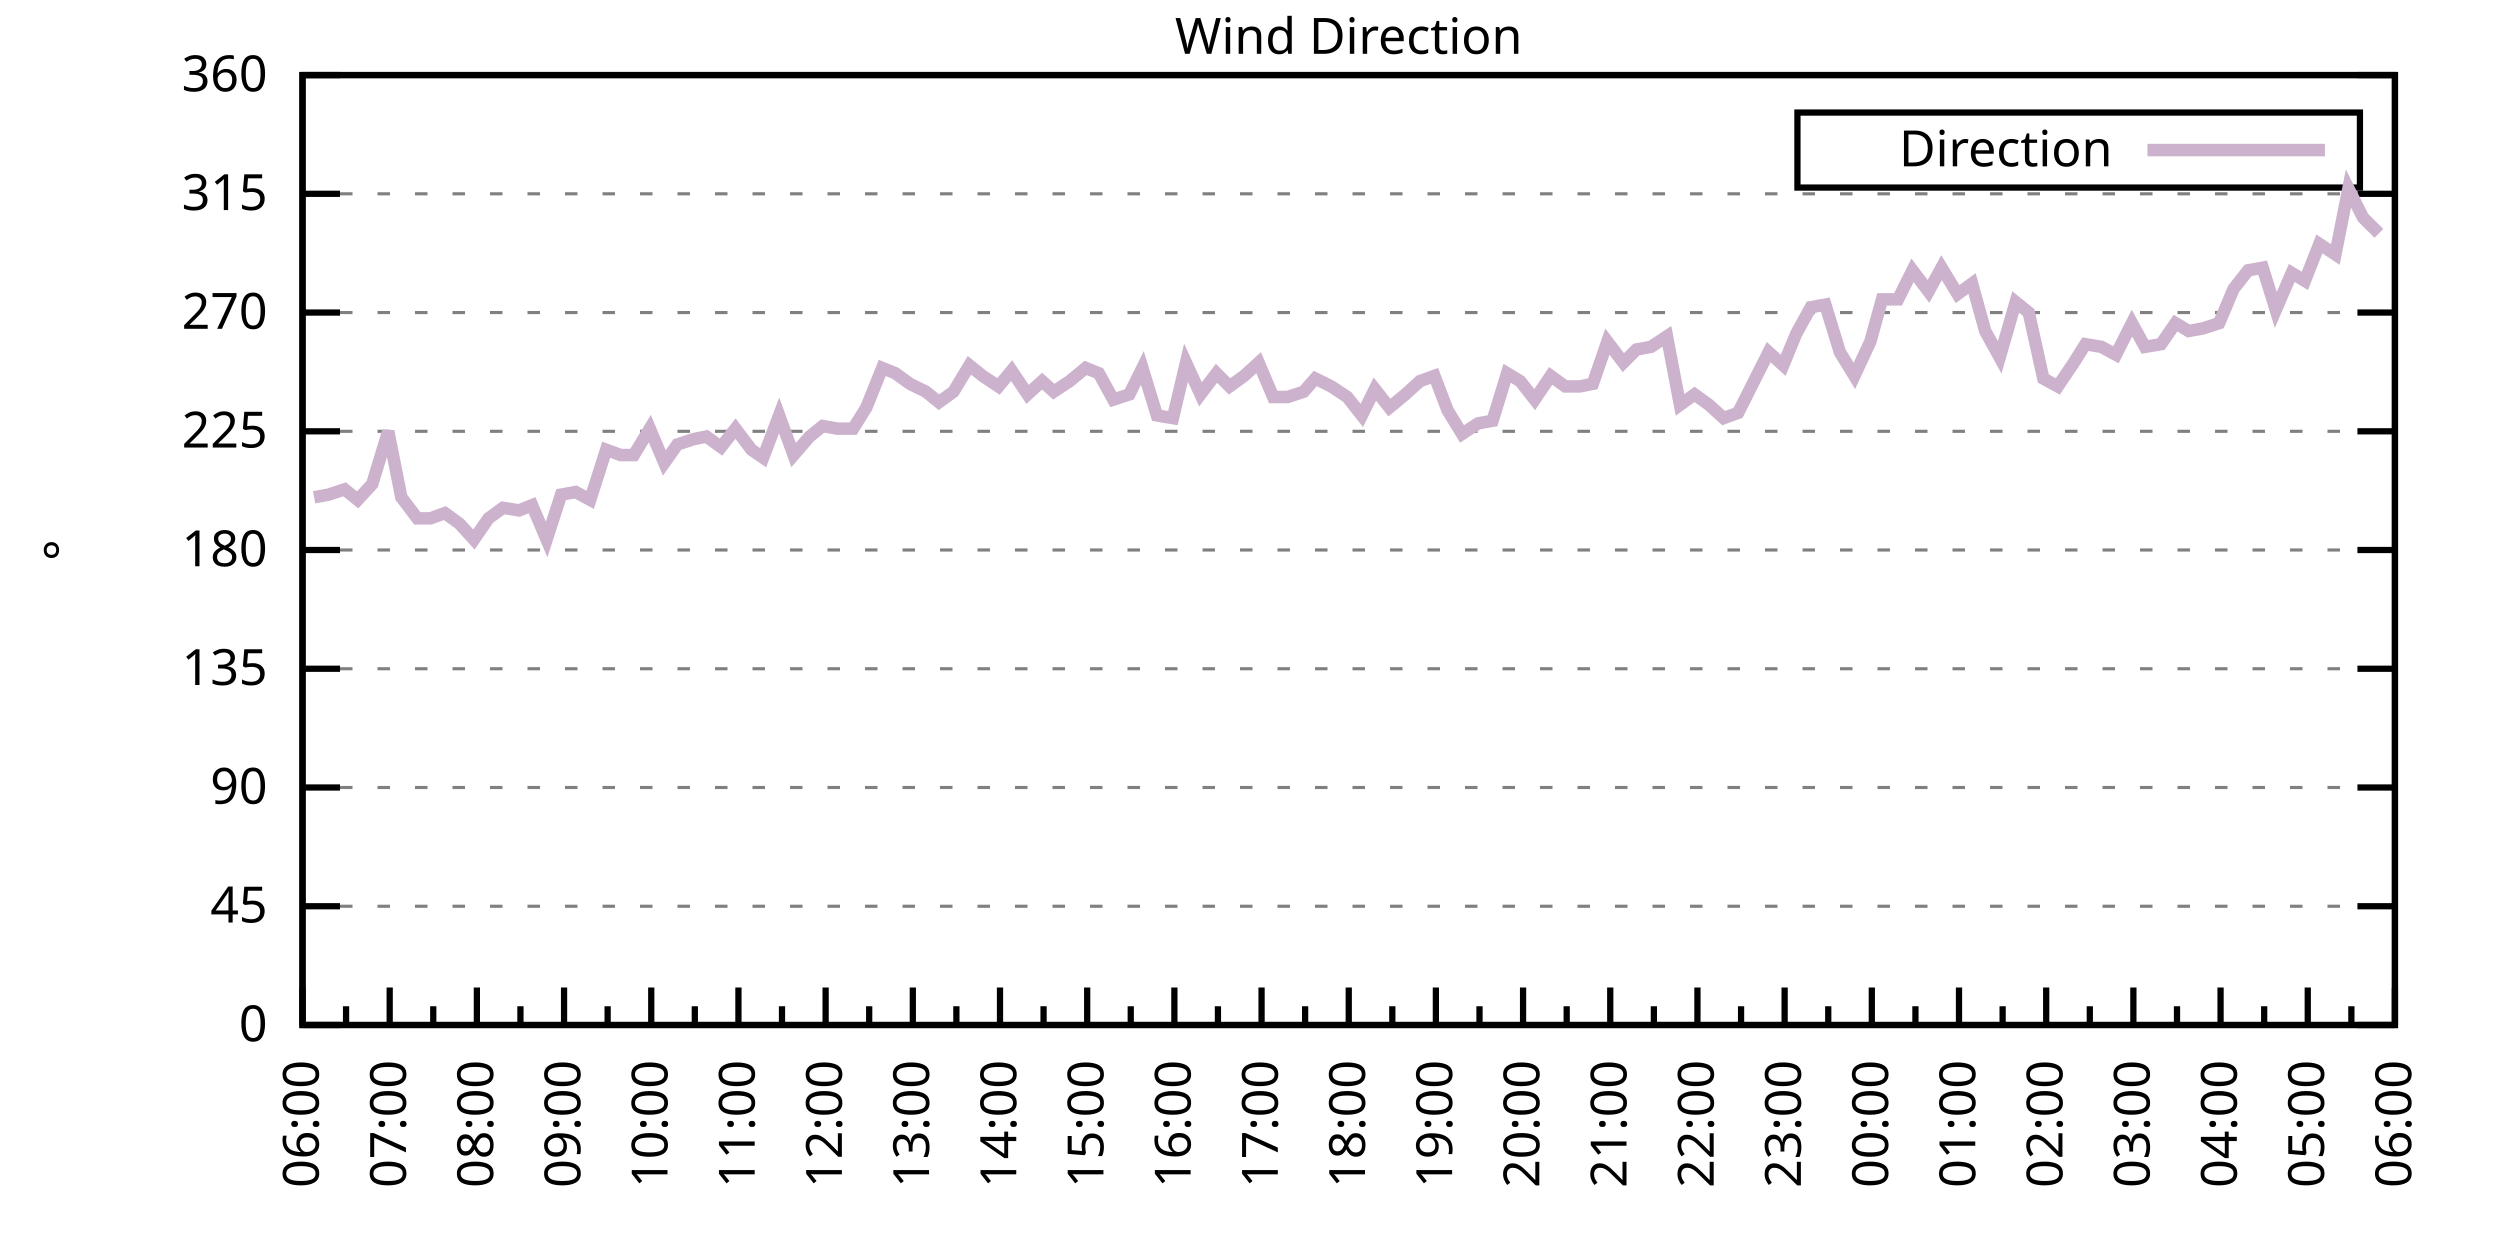
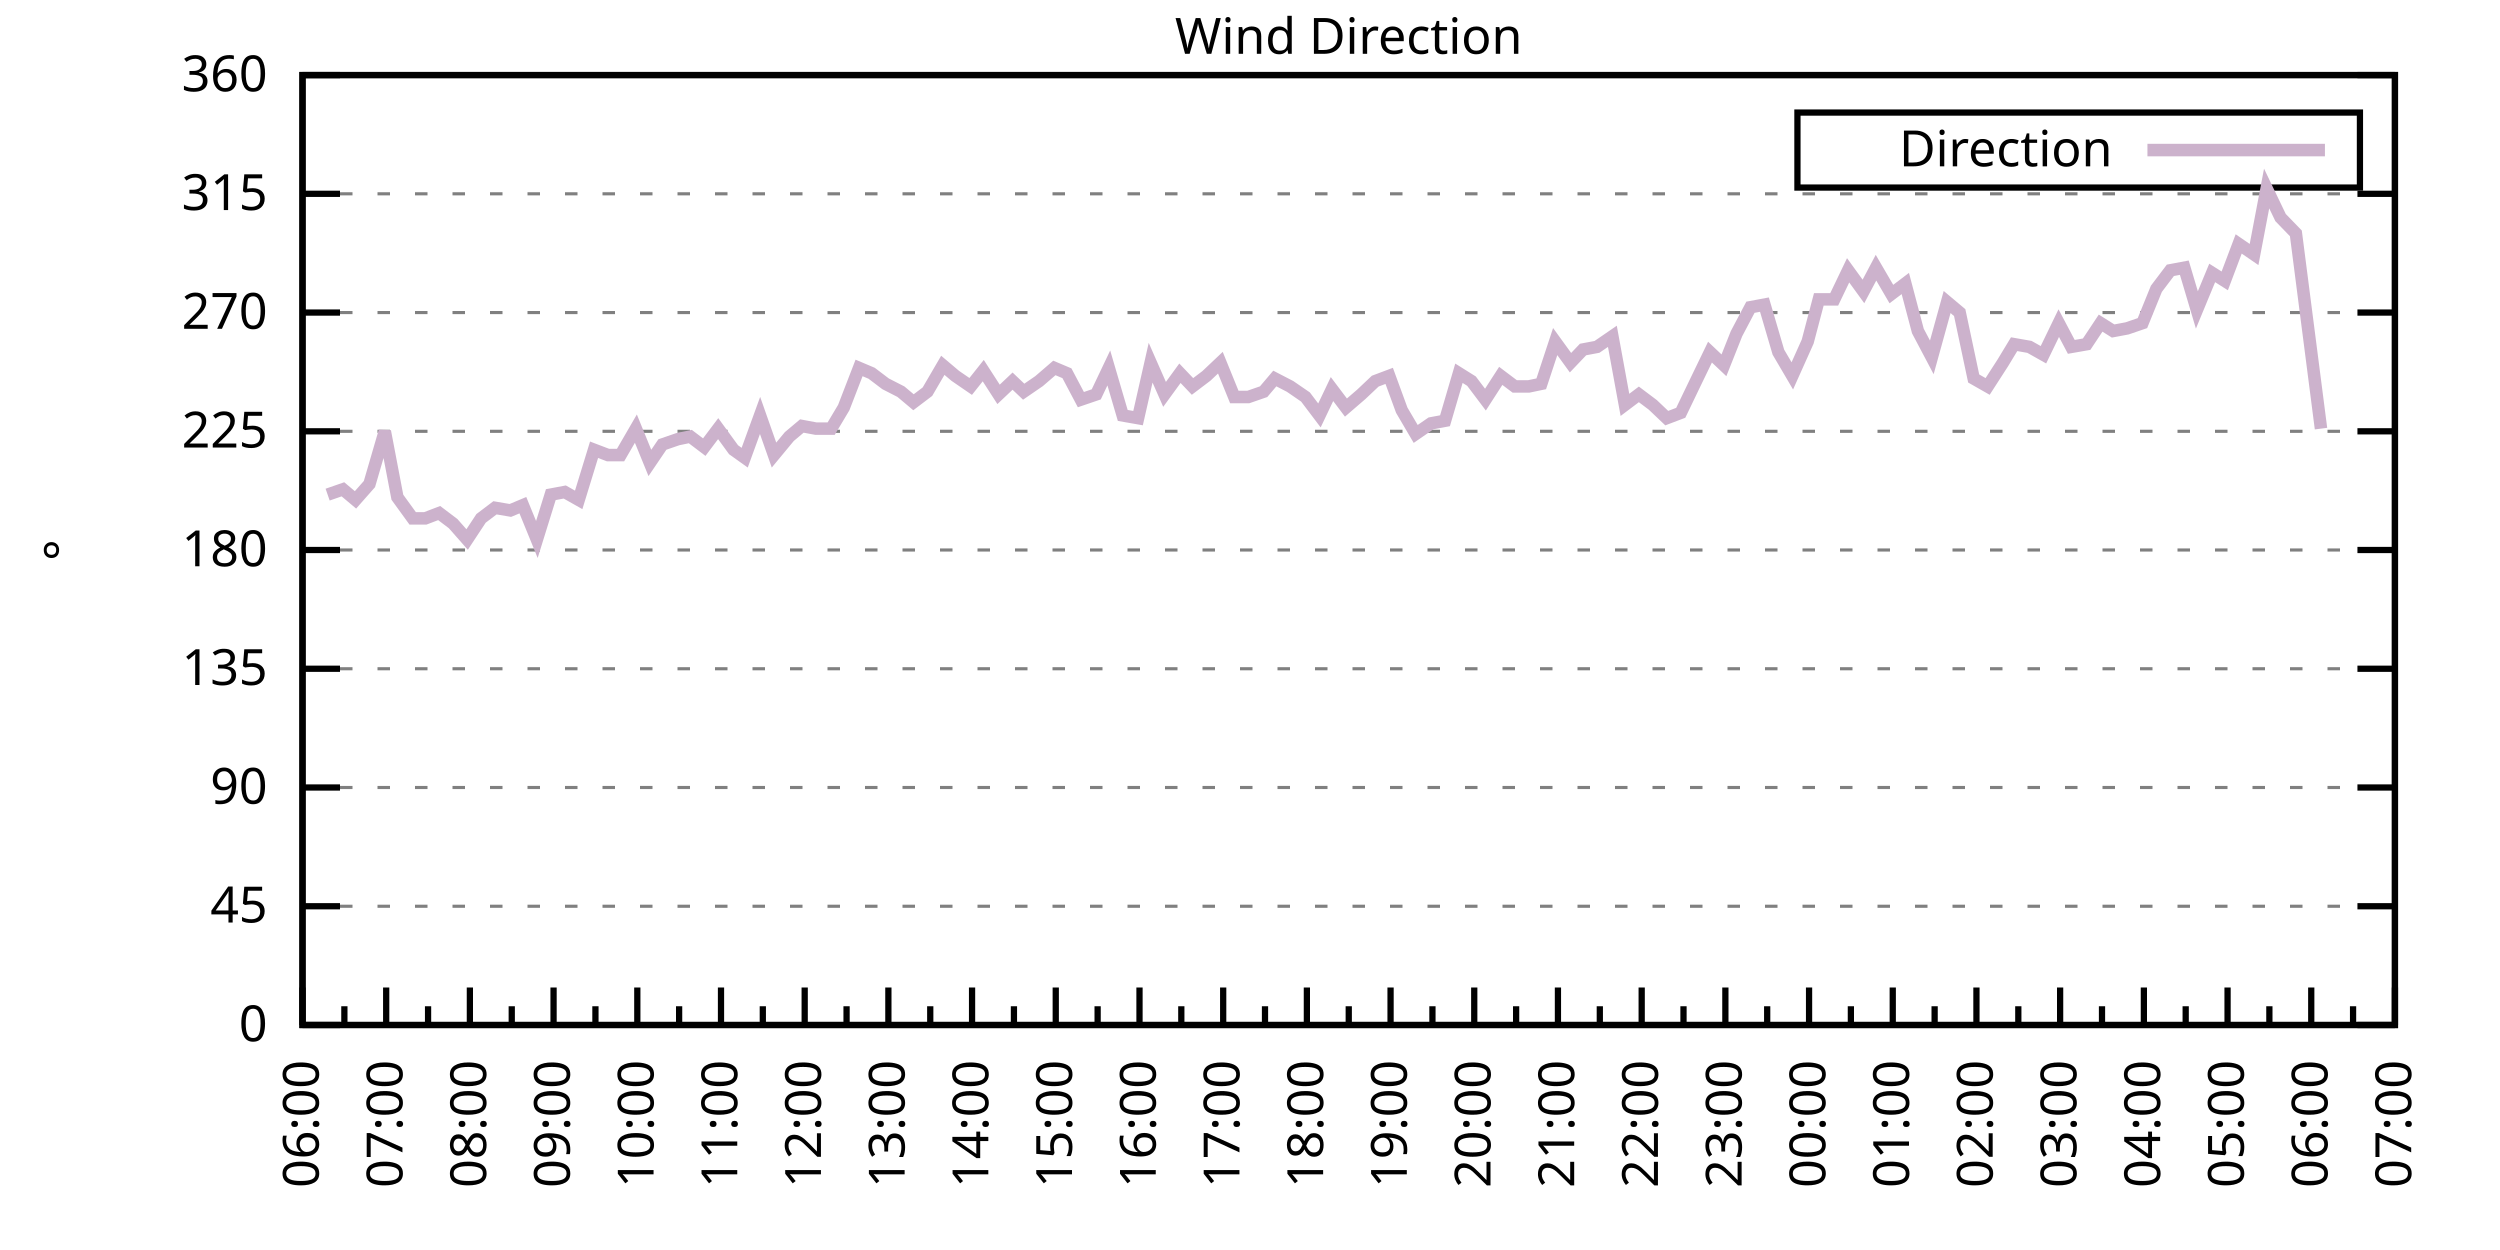
<svg xmlns="http://www.w3.org/2000/svg" xmlns:xlink="http://www.w3.org/1999/xlink" width="400" height="200" viewBox="0 0 400 200">
  <g id="gnuplot_canvas">
    <rect x="0" y="0" width="400" height="200" fill="none" />
    <defs>
      <circle id="gpDot" r="0.5" stroke-width="0.5" stroke="currentColor" />
      <path id="gpPt0" stroke-width="0.333" stroke="currentColor" d="M-1,0 h2 M0,-1 v2" />
      <path id="gpPt1" stroke-width="0.333" stroke="currentColor" d="M-1,-1 L1,1 M1,-1 L-1,1" />
      <path id="gpPt2" stroke-width="0.333" stroke="currentColor" d="M-1,0 L1,0 M0,-1 L0,1 M-1,-1 L1,1 M-1,1 L1,-1" />
      <rect id="gpPt3" stroke-width="0.333" stroke="currentColor" x="-1" y="-1" width="2" height="2" />
      <rect id="gpPt4" stroke-width="0.333" stroke="currentColor" fill="currentColor" x="-1" y="-1" width="2" height="2" />
      <circle id="gpPt5" stroke-width="0.333" stroke="currentColor" cx="0" cy="0" r="1" />
      <use xlink:href="#gpPt5" id="gpPt6" fill="currentColor" stroke="none" />
      <path id="gpPt7" stroke-width="0.333" stroke="currentColor" d="M0,-1.33 L-1.33,0.67 L1.33,0.67 z" />
      <use xlink:href="#gpPt7" id="gpPt8" fill="currentColor" stroke="none" />
      <use xlink:href="#gpPt7" id="gpPt9" stroke="currentColor" transform="rotate(180)" />
      <use xlink:href="#gpPt9" id="gpPt10" fill="currentColor" stroke="none" />
      <use xlink:href="#gpPt3" id="gpPt11" stroke="currentColor" transform="rotate(45)" />
      <use xlink:href="#gpPt11" id="gpPt12" fill="currentColor" stroke="none" />
      <path id="gpPt13" stroke-width="0.333" stroke="currentColor" d="M0,1.330 L1.265,0.411 L0.782,-1.067 L-0.782,-1.076 L-1.265,0.411 z" />
      <use xlink:href="#gpPt13" id="gpPt14" fill="currentColor" stroke="none" />
      <filter id="textbox" filterUnits="objectBoundingBox" x="0" y="0" height="1" width="1">
        <feFlood flood-color="white" flood-opacity="1" result="bgnd" />
        <feComposite in="SourceGraphic" in2="bgnd" operator="atop" />
      </filter>
      <filter id="greybox" filterUnits="objectBoundingBox" x="0" y="0" height="1" width="1">
        <feFlood flood-color="lightgrey" flood-opacity="1" result="grey" />
        <feComposite in="SourceGraphic" in2="grey" operator="atop" />
      </filter>
    </defs>
    <g fill="none" color="white" stroke="currentColor" stroke-width="1.00" stroke-linecap="butt" stroke-linejoin="miter">
</g>
    <g fill="none" color="black" stroke="currentColor" stroke-width="1.00" stroke-linecap="butt" stroke-linejoin="miter">
      <g stroke="none" shape-rendering="crispEdges">
        <polygon fill="rgb(255, 255, 255)" points="48.40,164.00 383.18,164.00 383.18,12.02 48.40,12.02 " />
      </g>
    </g>
    <g fill="none" color="black" stroke="currentColor" stroke-width="1.00" stroke-linecap="butt" stroke-linejoin="miter">
</g>
    <g fill="none" color="black" stroke="black" stroke-width="0.50" stroke-linecap="butt" stroke-linejoin="miter">
</g>
    <g fill="none" color="gray" stroke="currentColor" stroke-width="0.50" stroke-linecap="butt" stroke-linejoin="miter">
      <path stroke="gray" stroke-dasharray="2,4" class="gridline" d="M48.40,164.00 L383.19,164.00  " />
    </g>
    <g fill="none" color="gray" stroke="gray" stroke-width="1.00" stroke-linecap="butt" stroke-linejoin="miter">
</g>
    <g fill="none" color="black" stroke="currentColor" stroke-width="1.00" stroke-linecap="butt" stroke-linejoin="miter">
      <path stroke="black" d="M48.40,164.00 L54.40,164.00 M383.19,164.00 L377.19,164.00  " />
      <g transform="translate(42.80,166.60)" stroke="none" fill="black" font-family="Sans" font-size="8.00" text-anchor="end">
        <text>
          <tspan font-family="Sans"> 0</tspan>
        </text>
      </g>
    </g>
    <g fill="none" color="black" stroke="currentColor" stroke-width="1.00" stroke-linecap="butt" stroke-linejoin="miter">
</g>
    <g fill="none" color="black" stroke="black" stroke-width="0.50" stroke-linecap="butt" stroke-linejoin="miter">
</g>
    <g fill="none" color="gray" stroke="currentColor" stroke-width="0.50" stroke-linecap="butt" stroke-linejoin="miter">
      <path stroke="gray" stroke-dasharray="2,4" class="gridline" d="M48.40,145.00 L383.19,145.00  " />
    </g>
    <g fill="none" color="gray" stroke="gray" stroke-width="1.00" stroke-linecap="butt" stroke-linejoin="miter">
</g>
    <g fill="none" color="black" stroke="currentColor" stroke-width="1.00" stroke-linecap="butt" stroke-linejoin="miter">
      <path stroke="black" d="M48.40,145.00 L54.40,145.00 M383.19,145.00 L377.19,145.00  " />
      <g transform="translate(42.80,147.60)" stroke="none" fill="black" font-family="Sans" font-size="8.00" text-anchor="end">
        <text>
          <tspan font-family="Sans"> 45</tspan>
        </text>
      </g>
    </g>
    <g fill="none" color="black" stroke="currentColor" stroke-width="1.00" stroke-linecap="butt" stroke-linejoin="miter">
</g>
    <g fill="none" color="black" stroke="black" stroke-width="0.50" stroke-linecap="butt" stroke-linejoin="miter">
</g>
    <g fill="none" color="gray" stroke="currentColor" stroke-width="0.50" stroke-linecap="butt" stroke-linejoin="miter">
      <path stroke="gray" stroke-dasharray="2,4" class="gridline" d="M48.40,126.00 L383.19,126.00  " />
    </g>
    <g fill="none" color="gray" stroke="gray" stroke-width="1.00" stroke-linecap="butt" stroke-linejoin="miter">
</g>
    <g fill="none" color="black" stroke="currentColor" stroke-width="1.00" stroke-linecap="butt" stroke-linejoin="miter">
      <path stroke="black" d="M48.40,126.00 L54.40,126.00 M383.19,126.00 L377.19,126.00  " />
      <g transform="translate(42.80,128.60)" stroke="none" fill="black" font-family="Sans" font-size="8.00" text-anchor="end">
        <text>
          <tspan font-family="Sans"> 90</tspan>
        </text>
      </g>
    </g>
    <g fill="none" color="black" stroke="currentColor" stroke-width="1.00" stroke-linecap="butt" stroke-linejoin="miter">
</g>
    <g fill="none" color="black" stroke="black" stroke-width="0.50" stroke-linecap="butt" stroke-linejoin="miter">
</g>
    <g fill="none" color="gray" stroke="currentColor" stroke-width="0.50" stroke-linecap="butt" stroke-linejoin="miter">
      <path stroke="gray" stroke-dasharray="2,4" class="gridline" d="M48.40,107.00 L383.19,107.00  " />
    </g>
    <g fill="none" color="gray" stroke="gray" stroke-width="1.00" stroke-linecap="butt" stroke-linejoin="miter">
</g>
    <g fill="none" color="black" stroke="currentColor" stroke-width="1.00" stroke-linecap="butt" stroke-linejoin="miter">
      <path stroke="black" d="M48.40,107.00 L54.40,107.00 M383.19,107.00 L377.19,107.00  " />
      <g transform="translate(42.80,109.60)" stroke="none" fill="black" font-family="Sans" font-size="8.00" text-anchor="end">
        <text>
          <tspan font-family="Sans"> 135</tspan>
        </text>
      </g>
    </g>
    <g fill="none" color="black" stroke="currentColor" stroke-width="1.00" stroke-linecap="butt" stroke-linejoin="miter">
</g>
    <g fill="none" color="black" stroke="black" stroke-width="0.50" stroke-linecap="butt" stroke-linejoin="miter">
</g>
    <g fill="none" color="gray" stroke="currentColor" stroke-width="0.50" stroke-linecap="butt" stroke-linejoin="miter">
      <path stroke="gray" stroke-dasharray="2,4" class="gridline" d="M48.40,88.00 L383.19,88.00  " />
    </g>
    <g fill="none" color="gray" stroke="gray" stroke-width="1.00" stroke-linecap="butt" stroke-linejoin="miter">
</g>
    <g fill="none" color="black" stroke="currentColor" stroke-width="1.00" stroke-linecap="butt" stroke-linejoin="miter">
      <path stroke="black" d="M48.40,88.00 L54.40,88.00 M383.19,88.00 L377.19,88.00  " />
      <g transform="translate(42.80,90.60)" stroke="none" fill="black" font-family="Sans" font-size="8.00" text-anchor="end">
        <text>
          <tspan font-family="Sans"> 180</tspan>
        </text>
      </g>
    </g>
    <g fill="none" color="black" stroke="currentColor" stroke-width="1.00" stroke-linecap="butt" stroke-linejoin="miter">
</g>
    <g fill="none" color="black" stroke="black" stroke-width="0.50" stroke-linecap="butt" stroke-linejoin="miter">
</g>
    <g fill="none" color="gray" stroke="currentColor" stroke-width="0.50" stroke-linecap="butt" stroke-linejoin="miter">
      <path stroke="gray" stroke-dasharray="2,4" class="gridline" d="M48.40,69.01 L383.19,69.01  " />
    </g>
    <g fill="none" color="gray" stroke="gray" stroke-width="1.00" stroke-linecap="butt" stroke-linejoin="miter">
</g>
    <g fill="none" color="black" stroke="currentColor" stroke-width="1.00" stroke-linecap="butt" stroke-linejoin="miter">
      <path stroke="black" d="M48.40,69.01 L54.40,69.01 M383.19,69.01 L377.19,69.01  " />
      <g transform="translate(42.80,71.61)" stroke="none" fill="black" font-family="Sans" font-size="8.00" text-anchor="end">
        <text>
          <tspan font-family="Sans"> 225</tspan>
        </text>
      </g>
    </g>
    <g fill="none" color="black" stroke="currentColor" stroke-width="1.00" stroke-linecap="butt" stroke-linejoin="miter">
</g>
    <g fill="none" color="black" stroke="black" stroke-width="0.50" stroke-linecap="butt" stroke-linejoin="miter">
</g>
    <g fill="none" color="gray" stroke="currentColor" stroke-width="0.50" stroke-linecap="butt" stroke-linejoin="miter">
      <path stroke="gray" stroke-dasharray="2,4" class="gridline" d="M48.40,50.01 L383.19,50.01  " />
    </g>
    <g fill="none" color="gray" stroke="gray" stroke-width="1.00" stroke-linecap="butt" stroke-linejoin="miter">
</g>
    <g fill="none" color="black" stroke="currentColor" stroke-width="1.00" stroke-linecap="butt" stroke-linejoin="miter">
      <path stroke="black" d="M48.40,50.01 L54.40,50.01 M383.19,50.01 L377.19,50.01  " />
      <g transform="translate(42.80,52.61)" stroke="none" fill="black" font-family="Sans" font-size="8.00" text-anchor="end">
        <text>
          <tspan font-family="Sans"> 270</tspan>
        </text>
      </g>
    </g>
    <g fill="none" color="black" stroke="currentColor" stroke-width="1.00" stroke-linecap="butt" stroke-linejoin="miter">
</g>
    <g fill="none" color="black" stroke="black" stroke-width="0.50" stroke-linecap="butt" stroke-linejoin="miter">
</g>
    <g fill="none" color="gray" stroke="currentColor" stroke-width="0.50" stroke-linecap="butt" stroke-linejoin="miter">
      <path stroke="gray" stroke-dasharray="2,4" class="gridline" d="M48.40,31.01 L383.19,31.01  " />
    </g>
    <g fill="none" color="gray" stroke="gray" stroke-width="1.00" stroke-linecap="butt" stroke-linejoin="miter">
</g>
    <g fill="none" color="black" stroke="currentColor" stroke-width="1.00" stroke-linecap="butt" stroke-linejoin="miter">
      <path stroke="black" d="M48.40,31.01 L54.40,31.01 M383.19,31.01 L377.19,31.01  " />
      <g transform="translate(42.80,33.61)" stroke="none" fill="black" font-family="Sans" font-size="8.00" text-anchor="end">
        <text>
          <tspan font-family="Sans"> 315</tspan>
        </text>
      </g>
    </g>
    <g fill="none" color="black" stroke="currentColor" stroke-width="1.00" stroke-linecap="butt" stroke-linejoin="miter">
</g>
    <g fill="none" color="black" stroke="black" stroke-width="0.50" stroke-linecap="butt" stroke-linejoin="miter">
</g>
    <g fill="none" color="gray" stroke="currentColor" stroke-width="0.50" stroke-linecap="butt" stroke-linejoin="miter">
      <path stroke="gray" stroke-dasharray="2,4" class="gridline" d="M48.40,12.01 L383.19,12.01  " />
    </g>
    <g fill="none" color="gray" stroke="gray" stroke-width="1.00" stroke-linecap="butt" stroke-linejoin="miter">
</g>
    <g fill="none" color="black" stroke="currentColor" stroke-width="1.00" stroke-linecap="butt" stroke-linejoin="miter">
      <path stroke="black" d="M48.40,12.01 L54.40,12.01 M383.19,12.01 L377.19,12.01  " />
      <g transform="translate(42.80,14.61)" stroke="none" fill="black" font-family="Sans" font-size="8.00" text-anchor="end">
        <text>
          <tspan font-family="Sans"> 360</tspan>
        </text>
      </g>
    </g>
    <g fill="none" color="black" stroke="currentColor" stroke-width="1.00" stroke-linecap="butt" stroke-linejoin="miter">
      <path stroke="black" d="M48.40,164.00 L48.40,158.00  " />
      <g transform="translate(51.00,169.60) rotate(270)" stroke="none" fill="black" font-family="Sans" font-size="8.00" text-anchor="end">
        <text>
          <tspan font-family="Sans">06:00</tspan>
        </text>
      </g>
    </g>
    <g fill="none" color="black" stroke="currentColor" stroke-width="1.00" stroke-linecap="butt" stroke-linejoin="miter">
-       <path stroke="black" d="M55.37,164.00 L55.37,161.00 M62.35,164.00 L62.35,158.00  " />
-       <g transform="translate(64.95,169.60) rotate(270)" stroke="none" fill="black" font-family="Sans" font-size="8.00" text-anchor="end">
+       <path stroke="black" d="M55.10,164.00 L55.10,161.00 M61.79,164.00 L61.79,158.00  " />
+       <g transform="translate(64.39,169.60) rotate(270)" stroke="none" fill="black" font-family="Sans" font-size="8.00" text-anchor="end">
        <text>
          <tspan font-family="Sans">07:00</tspan>
        </text>
      </g>
    </g>
    <g fill="none" color="black" stroke="currentColor" stroke-width="1.00" stroke-linecap="butt" stroke-linejoin="miter">
-       <path stroke="black" d="M69.32,164.00 L69.32,161.00 M76.30,164.00 L76.30,158.00  " />
-       <g transform="translate(78.90,169.60) rotate(270)" stroke="none" fill="black" font-family="Sans" font-size="8.00" text-anchor="end">
+       <path stroke="black" d="M68.49,164.00 L68.49,161.00 M75.18,164.00 L75.18,158.00  " />
+       <g transform="translate(77.78,169.60) rotate(270)" stroke="none" fill="black" font-family="Sans" font-size="8.00" text-anchor="end">
        <text>
          <tspan font-family="Sans">08:00</tspan>
        </text>
      </g>
    </g>
    <g fill="none" color="black" stroke="currentColor" stroke-width="1.00" stroke-linecap="butt" stroke-linejoin="miter">
-       <path stroke="black" d="M83.27,164.00 L83.27,161.00 M90.25,164.00 L90.25,158.00  " />
-       <g transform="translate(92.85,169.60) rotate(270)" stroke="none" fill="black" font-family="Sans" font-size="8.00" text-anchor="end">
+       <path stroke="black" d="M81.88,164.00 L81.88,161.00 M88.57,164.00 L88.57,158.00  " />
+       <g transform="translate(91.17,169.60) rotate(270)" stroke="none" fill="black" font-family="Sans" font-size="8.00" text-anchor="end">
        <text>
          <tspan font-family="Sans">09:00</tspan>
        </text>
      </g>
    </g>
    <g fill="none" color="black" stroke="currentColor" stroke-width="1.00" stroke-linecap="butt" stroke-linejoin="miter">
-       <path stroke="black" d="M97.22,164.00 L97.22,161.00 M104.20,164.00 L104.20,158.00  " />
-       <g transform="translate(106.80,169.60) rotate(270)" stroke="none" fill="black" font-family="Sans" font-size="8.00" text-anchor="end">
+       <path stroke="black" d="M95.27,164.00 L95.27,161.00 M101.97,164.00 L101.97,158.00  " />
+       <g transform="translate(104.57,169.60) rotate(270)" stroke="none" fill="black" font-family="Sans" font-size="8.00" text-anchor="end">
        <text>
          <tspan font-family="Sans">10:00</tspan>
        </text>
      </g>
    </g>
    <g fill="none" color="black" stroke="currentColor" stroke-width="1.00" stroke-linecap="butt" stroke-linejoin="miter">
-       <path stroke="black" d="M111.17,164.00 L111.17,161.00 M118.15,164.00 L118.15,158.00  " />
-       <g transform="translate(120.75,169.60) rotate(270)" stroke="none" fill="black" font-family="Sans" font-size="8.00" text-anchor="end">
+       <path stroke="black" d="M108.66,164.00 L108.66,161.00 M115.36,164.00 L115.36,158.00  " />
+       <g transform="translate(117.96,169.60) rotate(270)" stroke="none" fill="black" font-family="Sans" font-size="8.00" text-anchor="end">
        <text>
          <tspan font-family="Sans">11:00</tspan>
        </text>
      </g>
    </g>
    <g fill="none" color="black" stroke="currentColor" stroke-width="1.00" stroke-linecap="butt" stroke-linejoin="miter">
-       <path stroke="black" d="M125.12,164.00 L125.12,161.00 M132.10,164.00 L132.10,158.00  " />
-       <g transform="translate(134.70,169.60) rotate(270)" stroke="none" fill="black" font-family="Sans" font-size="8.00" text-anchor="end">
+       <path stroke="black" d="M122.05,164.00 L122.05,161.00 M128.75,164.00 L128.75,158.00  " />
+       <g transform="translate(131.35,169.60) rotate(270)" stroke="none" fill="black" font-family="Sans" font-size="8.00" text-anchor="end">
        <text>
          <tspan font-family="Sans">12:00</tspan>
        </text>
      </g>
    </g>
    <g fill="none" color="black" stroke="currentColor" stroke-width="1.00" stroke-linecap="butt" stroke-linejoin="miter">
-       <path stroke="black" d="M139.07,164.00 L139.07,161.00 M146.05,164.00 L146.05,158.00  " />
-       <g transform="translate(148.65,169.60) rotate(270)" stroke="none" fill="black" font-family="Sans" font-size="8.00" text-anchor="end">
+       <path stroke="black" d="M135.45,164.00 L135.45,161.00 M142.14,164.00 L142.14,158.00  " />
+       <g transform="translate(144.74,169.60) rotate(270)" stroke="none" fill="black" font-family="Sans" font-size="8.00" text-anchor="end">
        <text>
          <tspan font-family="Sans">13:00</tspan>
        </text>
      </g>
    </g>
    <g fill="none" color="black" stroke="currentColor" stroke-width="1.00" stroke-linecap="butt" stroke-linejoin="miter">
-       <path stroke="black" d="M153.02,164.00 L153.02,161.00 M160.00,164.00 L160.00,158.00  " />
-       <g transform="translate(162.60,169.60) rotate(270)" stroke="none" fill="black" font-family="Sans" font-size="8.00" text-anchor="end">
+       <path stroke="black" d="M148.84,164.00 L148.84,161.00 M155.53,164.00 L155.53,158.00  " />
+       <g transform="translate(158.13,169.60) rotate(270)" stroke="none" fill="black" font-family="Sans" font-size="8.00" text-anchor="end">
        <text>
          <tspan font-family="Sans">14:00</tspan>
        </text>
      </g>
    </g>
    <g fill="none" color="black" stroke="currentColor" stroke-width="1.00" stroke-linecap="butt" stroke-linejoin="miter">
-       <path stroke="black" d="M166.97,164.00 L166.97,161.00 M173.95,164.00 L173.95,158.00  " />
-       <g transform="translate(176.55,169.60) rotate(270)" stroke="none" fill="black" font-family="Sans" font-size="8.00" text-anchor="end">
+       <path stroke="black" d="M162.23,164.00 L162.23,161.00 M168.92,164.00 L168.92,158.00  " />
+       <g transform="translate(171.52,169.60) rotate(270)" stroke="none" fill="black" font-family="Sans" font-size="8.00" text-anchor="end">
        <text>
          <tspan font-family="Sans">15:00</tspan>
        </text>
      </g>
    </g>
    <g fill="none" color="black" stroke="currentColor" stroke-width="1.00" stroke-linecap="butt" stroke-linejoin="miter">
-       <path stroke="black" d="M180.92,164.00 L180.92,161.00 M187.90,164.00 L187.90,158.00  " />
-       <g transform="translate(190.50,169.60) rotate(270)" stroke="none" fill="black" font-family="Sans" font-size="8.00" text-anchor="end">
+       <path stroke="black" d="M175.62,164.00 L175.62,161.00 M182.32,164.00 L182.32,158.00  " />
+       <g transform="translate(184.92,169.60) rotate(270)" stroke="none" fill="black" font-family="Sans" font-size="8.00" text-anchor="end">
        <text>
          <tspan font-family="Sans">16:00</tspan>
        </text>
      </g>
    </g>
    <g fill="none" color="black" stroke="currentColor" stroke-width="1.00" stroke-linecap="butt" stroke-linejoin="miter">
-       <path stroke="black" d="M194.87,164.00 L194.87,161.00 M201.85,164.00 L201.85,158.00  " />
-       <g transform="translate(204.45,169.60) rotate(270)" stroke="none" fill="black" font-family="Sans" font-size="8.00" text-anchor="end">
+       <path stroke="black" d="M189.01,164.00 L189.01,161.00 M195.71,164.00 L195.71,158.00  " />
+       <g transform="translate(198.31,169.60) rotate(270)" stroke="none" fill="black" font-family="Sans" font-size="8.00" text-anchor="end">
        <text>
          <tspan font-family="Sans">17:00</tspan>
        </text>
      </g>
    </g>
    <g fill="none" color="black" stroke="currentColor" stroke-width="1.00" stroke-linecap="butt" stroke-linejoin="miter">
-       <path stroke="black" d="M208.82,164.00 L208.82,161.00 M215.80,164.00 L215.80,158.00  " />
-       <g transform="translate(218.40,169.60) rotate(270)" stroke="none" fill="black" font-family="Sans" font-size="8.00" text-anchor="end">
+       <path stroke="black" d="M202.40,164.00 L202.40,161.00 M209.10,164.00 L209.10,158.00  " />
+       <g transform="translate(211.70,169.60) rotate(270)" stroke="none" fill="black" font-family="Sans" font-size="8.00" text-anchor="end">
        <text>
          <tspan font-family="Sans">18:00</tspan>
        </text>
      </g>
    </g>
    <g fill="none" color="black" stroke="currentColor" stroke-width="1.00" stroke-linecap="butt" stroke-linejoin="miter">
-       <path stroke="black" d="M222.77,164.00 L222.77,161.00 M229.74,164.00 L229.74,158.00  " />
-       <g transform="translate(232.34,169.60) rotate(270)" stroke="none" fill="black" font-family="Sans" font-size="8.00" text-anchor="end">
+       <path stroke="black" d="M215.80,164.00 L215.80,161.00 M222.49,164.00 L222.49,158.00  " />
+       <g transform="translate(225.09,169.60) rotate(270)" stroke="none" fill="black" font-family="Sans" font-size="8.00" text-anchor="end">
        <text>
          <tspan font-family="Sans">19:00</tspan>
        </text>
      </g>
    </g>
    <g fill="none" color="black" stroke="currentColor" stroke-width="1.00" stroke-linecap="butt" stroke-linejoin="miter">
-       <path stroke="black" d="M236.72,164.00 L236.72,161.00 M243.69,164.00 L243.69,158.00  " />
-       <g transform="translate(246.29,169.60) rotate(270)" stroke="none" fill="black" font-family="Sans" font-size="8.00" text-anchor="end">
+       <path stroke="black" d="M229.19,164.00 L229.19,161.00 M235.88,164.00 L235.88,158.00  " />
+       <g transform="translate(238.48,169.60) rotate(270)" stroke="none" fill="black" font-family="Sans" font-size="8.00" text-anchor="end">
        <text>
          <tspan font-family="Sans">20:00</tspan>
        </text>
      </g>
    </g>
    <g fill="none" color="black" stroke="currentColor" stroke-width="1.00" stroke-linecap="butt" stroke-linejoin="miter">
-       <path stroke="black" d="M250.67,164.00 L250.67,161.00 M257.64,164.00 L257.64,158.00  " />
-       <g transform="translate(260.24,169.60) rotate(270)" stroke="none" fill="black" font-family="Sans" font-size="8.00" text-anchor="end">
+       <path stroke="black" d="M242.58,164.00 L242.58,161.00 M249.27,164.00 L249.27,158.00  " />
+       <g transform="translate(251.87,169.60) rotate(270)" stroke="none" fill="black" font-family="Sans" font-size="8.00" text-anchor="end">
        <text>
          <tspan font-family="Sans">21:00</tspan>
        </text>
      </g>
    </g>
    <g fill="none" color="black" stroke="currentColor" stroke-width="1.00" stroke-linecap="butt" stroke-linejoin="miter">
-       <path stroke="black" d="M264.62,164.00 L264.62,161.00 M271.59,164.00 L271.59,158.00  " />
-       <g transform="translate(274.19,169.60) rotate(270)" stroke="none" fill="black" font-family="Sans" font-size="8.00" text-anchor="end">
+       <path stroke="black" d="M255.97,164.00 L255.97,161.00 M262.67,164.00 L262.67,158.00  " />
+       <g transform="translate(265.27,169.60) rotate(270)" stroke="none" fill="black" font-family="Sans" font-size="8.00" text-anchor="end">
        <text>
          <tspan font-family="Sans">22:00</tspan>
        </text>
      </g>
    </g>
    <g fill="none" color="black" stroke="currentColor" stroke-width="1.00" stroke-linecap="butt" stroke-linejoin="miter">
-       <path stroke="black" d="M278.57,164.00 L278.57,161.00 M285.54,164.00 L285.54,158.00  " />
-       <g transform="translate(288.14,169.60) rotate(270)" stroke="none" fill="black" font-family="Sans" font-size="8.00" text-anchor="end">
+       <path stroke="black" d="M269.36,164.00 L269.36,161.00 M276.06,164.00 L276.06,158.00  " />
+       <g transform="translate(278.66,169.60) rotate(270)" stroke="none" fill="black" font-family="Sans" font-size="8.00" text-anchor="end">
        <text>
          <tspan font-family="Sans">23:00</tspan>
        </text>
      </g>
    </g>
    <g fill="none" color="black" stroke="currentColor" stroke-width="1.00" stroke-linecap="butt" stroke-linejoin="miter">
-       <path stroke="black" d="M292.52,164.00 L292.52,161.00 M299.49,164.00 L299.49,158.00  " />
-       <g transform="translate(302.09,169.60) rotate(270)" stroke="none" fill="black" font-family="Sans" font-size="8.00" text-anchor="end">
+       <path stroke="black" d="M282.75,164.00 L282.75,161.00 M289.45,164.00 L289.45,158.00  " />
+       <g transform="translate(292.05,169.60) rotate(270)" stroke="none" fill="black" font-family="Sans" font-size="8.00" text-anchor="end">
        <text>
          <tspan font-family="Sans">00:00</tspan>
        </text>
      </g>
    </g>
    <g fill="none" color="black" stroke="currentColor" stroke-width="1.00" stroke-linecap="butt" stroke-linejoin="miter">
-       <path stroke="black" d="M306.47,164.00 L306.47,161.00 M313.44,164.00 L313.44,158.00  " />
-       <g transform="translate(316.04,169.60) rotate(270)" stroke="none" fill="black" font-family="Sans" font-size="8.00" text-anchor="end">
+       <path stroke="black" d="M296.14,164.00 L296.14,161.00 M302.84,164.00 L302.84,158.00  " />
+       <g transform="translate(305.44,169.60) rotate(270)" stroke="none" fill="black" font-family="Sans" font-size="8.00" text-anchor="end">
        <text>
          <tspan font-family="Sans">01:00</tspan>
        </text>
      </g>
    </g>
    <g fill="none" color="black" stroke="currentColor" stroke-width="1.00" stroke-linecap="butt" stroke-linejoin="miter">
-       <path stroke="black" d="M320.42,164.00 L320.42,161.00 M327.39,164.00 L327.39,158.00  " />
-       <g transform="translate(329.99,169.60) rotate(270)" stroke="none" fill="black" font-family="Sans" font-size="8.00" text-anchor="end">
+       <path stroke="black" d="M309.54,164.00 L309.54,161.00 M316.23,164.00 L316.23,158.00  " />
+       <g transform="translate(318.83,169.60) rotate(270)" stroke="none" fill="black" font-family="Sans" font-size="8.00" text-anchor="end">
        <text>
          <tspan font-family="Sans">02:00</tspan>
        </text>
      </g>
    </g>
    <g fill="none" color="black" stroke="currentColor" stroke-width="1.00" stroke-linecap="butt" stroke-linejoin="miter">
-       <path stroke="black" d="M334.37,164.00 L334.37,161.00 M341.34,164.00 L341.34,158.00  " />
-       <g transform="translate(343.94,169.60) rotate(270)" stroke="none" fill="black" font-family="Sans" font-size="8.00" text-anchor="end">
+       <path stroke="black" d="M322.93,164.00 L322.93,161.00 M329.62,164.00 L329.62,158.00  " />
+       <g transform="translate(332.22,169.60) rotate(270)" stroke="none" fill="black" font-family="Sans" font-size="8.00" text-anchor="end">
        <text>
          <tspan font-family="Sans">03:00</tspan>
        </text>
      </g>
    </g>
    <g fill="none" color="black" stroke="currentColor" stroke-width="1.00" stroke-linecap="butt" stroke-linejoin="miter">
-       <path stroke="black" d="M348.32,164.00 L348.32,161.00 M355.29,164.00 L355.29,158.00  " />
-       <g transform="translate(357.89,169.60) rotate(270)" stroke="none" fill="black" font-family="Sans" font-size="8.00" text-anchor="end">
+       <path stroke="black" d="M336.32,164.00 L336.32,161.00 M343.02,164.00 L343.02,158.00  " />
+       <g transform="translate(345.62,169.60) rotate(270)" stroke="none" fill="black" font-family="Sans" font-size="8.00" text-anchor="end">
        <text>
          <tspan font-family="Sans">04:00</tspan>
        </text>
      </g>
    </g>
    <g fill="none" color="black" stroke="currentColor" stroke-width="1.00" stroke-linecap="butt" stroke-linejoin="miter">
-       <path stroke="black" d="M362.27,164.00 L362.27,161.00 M369.24,164.00 L369.24,158.00  " />
-       <g transform="translate(371.84,169.60) rotate(270)" stroke="none" fill="black" font-family="Sans" font-size="8.00" text-anchor="end">
+       <path stroke="black" d="M349.71,164.00 L349.71,161.00 M356.41,164.00 L356.41,158.00  " />
+       <g transform="translate(359.01,169.60) rotate(270)" stroke="none" fill="black" font-family="Sans" font-size="8.00" text-anchor="end">
        <text>
          <tspan font-family="Sans">05:00</tspan>
        </text>
      </g>
    </g>
    <g fill="none" color="black" stroke="currentColor" stroke-width="1.00" stroke-linecap="butt" stroke-linejoin="miter">
-       <path stroke="black" d="M376.22,164.00 L376.22,161.00 M383.19,164.00 L383.19,158.00  " />
+       <path stroke="black" d="M363.10,164.00 L363.10,161.00 M369.80,164.00 L369.80,158.00  " />
+       <g transform="translate(372.40,169.60) rotate(270)" stroke="none" fill="black" font-family="Sans" font-size="8.00" text-anchor="end">
+         <text>
+           <tspan font-family="Sans">06:00</tspan>
+         </text>
+       </g>
+     </g>
+     <g fill="none" color="black" stroke="currentColor" stroke-width="1.00" stroke-linecap="butt" stroke-linejoin="miter">
+       <path stroke="black" d="M376.49,164.00 L376.49,161.00 M383.19,164.00 L383.19,158.00  " />
      <g transform="translate(385.79,169.60) rotate(270)" stroke="none" fill="black" font-family="Sans" font-size="8.00" text-anchor="end">
        <text>
-           <tspan font-family="Sans">06:00</tspan>
+           <tspan font-family="Sans">07:00</tspan>
        </text>
      </g>
    </g>
    <g fill="none" color="black" stroke="currentColor" stroke-width="1.00" stroke-linecap="butt" stroke-linejoin="miter">
</g>
    <g fill="none" color="black" stroke="currentColor" stroke-width="1.00" stroke-linecap="butt" stroke-linejoin="miter">
      <path stroke="black" d="M48.40,12.01 L48.40,164.00 L383.19,164.00 L383.19,12.01 L48.40,12.01 Z  " />
    </g>
    <g fill="none" color="black" stroke="currentColor" stroke-width="1.00" stroke-linecap="butt" stroke-linejoin="miter">
      <g transform="translate(12.80,88.01) rotate(270)" stroke="none" fill="black" font-family="Sans" font-size="8.00" text-anchor="middle">
        <text>
          <tspan font-family="Sans">°</tspan>
        </text>
      </g>
    </g>
    <g fill="none" color="black" stroke="currentColor" stroke-width="1.00" stroke-linecap="butt" stroke-linejoin="miter">
</g>
    <g fill="none" color="black" stroke="currentColor" stroke-width="1.00" stroke-linecap="butt" stroke-linejoin="miter">
      <path stroke="black" d="M287.59,30.01 L287.59,18.01 L377.59,18.01 L377.59,30.01 L287.59,30.01 Z  " />
    </g>
    <g id="Wind_direction_plot_1">
      <g fill="none" color="white" stroke="black" stroke-width="2.00" stroke-linecap="butt" stroke-linejoin="miter">
</g>
      <g fill="none" color="black" stroke="currentColor" stroke-width="2.00" stroke-linecap="butt" stroke-linejoin="miter">
        <g transform="translate(337.99,26.61)" stroke="none" fill="black" font-family="Sans" font-size="8.00" text-anchor="end">
          <text>
            <tspan font-family="Sans">Direction</tspan>
          </text>
        </g>
      </g>
      <g fill="none" color="black" stroke="currentColor" stroke-width="2.00" stroke-linecap="butt" stroke-linejoin="miter">
-         <path stroke="rgb(204, 178, 204)" d="M343.59,24.01 L371.99,24.01 M50.26,79.56 L52.58,79.14 L55.14,78.29 L57.23,79.98 L59.56,77.45 L62.12,69.01   L64.21,79.56 L66.77,82.94 L68.86,82.94 L71.18,82.09 L73.51,83.78 L75.83,86.32 L78.16,82.94 L80.48,81.25   L83.04,81.67 L85.13,80.83 L87.46,86.32 L89.78,79.14 L92.11,78.72 L94.43,79.98 L96.99,71.96 L99.32,72.81   L101.41,72.81 L103.97,68.58 L106.29,74.07 L108.38,71.12 L110.94,70.27 L113.03,69.85 L115.36,71.54 L117.68,68.58   L120.24,71.96 L122.10,73.23 L124.66,66.47 L126.98,72.81 L129.54,69.85 L131.63,68.16 L133.96,68.58 L136.51,68.58   L138.61,65.21 L141.16,58.87 L143.26,59.72 L145.58,61.41 L148.14,62.67 L150.23,64.36 L152.56,62.67 L155.11,58.45   L157.21,60.14 L159.76,61.83 L161.86,59.30 L164.41,63.10 L166.74,60.98 L168.60,62.67 L171.16,60.98 L173.71,58.87   L175.81,59.72 L178.13,63.94 L180.69,63.10 L182.78,58.87 L185.11,66.47 L187.66,66.90 L189.76,58.03 L192.08,63.10   L194.64,59.72 L196.73,61.83 L199.06,60.14 L201.38,58.03 L203.71,63.52 L206.03,63.52 L208.59,62.67 L210.45,60.56   L213.01,61.83 L215.56,63.52 L217.89,66.47 L219.98,62.25 L222.30,65.21 L224.86,63.10 L227.19,60.98 L229.51,60.14   L231.60,65.63 L233.93,69.43 L236.49,67.74 L238.81,67.32 L241.14,59.72 L243.23,60.98 L245.55,63.94 L248.11,60.14   L250.44,61.83 L252.76,61.83 L254.85,61.41 L257.18,54.65 L259.74,58.03 L261.83,55.92 L264.15,55.50 L266.71,53.81   L268.80,64.78 L271.13,63.10 L273.45,64.78 L275.78,66.90 L278.10,66.05 L280.43,61.41 L282.99,56.34 L285.31,58.45   L287.40,53.39 L289.73,49.16 L292.05,48.74 L294.38,56.34 L296.70,60.14 L299.26,54.65 L301.12,47.90 L303.68,47.90   L306.00,43.25 L308.56,46.63 L310.65,42.83 L313.21,47.05 L315.53,45.36 L317.63,52.96 L319.95,57.18 L322.51,48.32   L324.60,50.01 L326.93,60.56 L329.25,61.83 L331.81,58.03 L333.67,55.07 L336.23,55.50 L338.55,56.76 L341.11,51.70   L343.20,55.50 L345.76,55.07 L348.08,51.70 L350.18,52.96 L352.50,52.54 L355.06,51.70 L357.38,46.21 L359.71,43.25   L362.03,42.83 L364.13,49.59 L366.68,43.67 L368.78,44.94 L371.10,39.03 L373.66,40.72 L375.75,30.16 L378.08,34.81   L380.63,37.34  " />
+         <path stroke="rgb(204, 178, 204)" d="M343.59,24.01 L371.99,24.01 M52.42,79.14 L54.87,78.29 L56.88,79.98 L59.11,77.45 L61.57,69.01 L63.58,79.56   L66.03,82.94 L68.04,82.94 L70.27,82.09 L72.50,83.78 L74.74,86.32 L76.97,82.94 L79.20,81.25 L81.66,81.67   L83.66,80.83 L85.90,86.32 L88.13,79.14 L90.36,78.72 L92.59,79.98 L95.05,71.96 L97.28,72.81 L99.29,72.81   L101.74,68.58 L103.98,74.07 L105.98,71.12 L108.44,70.27 L110.45,69.85 L112.68,71.54 L114.91,68.58 L117.37,71.96   L119.15,73.23 L121.61,66.47 L123.84,72.81 L126.29,69.85 L128.30,68.16 L130.54,68.58 L132.99,68.58 L135.00,65.21   L137.45,58.87 L139.46,59.72 L141.69,61.41 L144.15,62.67 L146.16,64.36 L148.39,62.67 L150.85,58.45 L152.85,60.14   L155.31,61.83 L157.32,59.30 L159.77,63.10 L162.01,60.98 L163.79,62.67 L166.25,60.98 L168.70,58.87 L170.71,59.72   L172.94,63.94 L175.40,63.10 L177.41,58.87 L179.64,66.47 L182.09,66.90 L184.10,58.03 L186.33,63.10 L188.79,59.72   L190.80,61.83 L193.03,60.14 L195.26,58.03 L197.49,63.52 L199.73,63.52 L202.18,62.67 L203.97,60.56 L206.42,61.83   L208.88,63.52 L211.11,66.47 L213.12,62.25 L215.35,65.21 L217.80,63.10 L220.04,60.98 L222.27,60.14 L224.28,65.63   L226.51,69.43 L228.96,67.74 L231.20,67.32 L233.43,59.72 L235.44,60.98 L237.67,63.94 L240.12,60.14 L242.36,61.83   L244.59,61.83 L246.60,61.41 L248.83,54.65 L251.28,58.03 L253.29,55.92 L255.52,55.50 L257.98,53.81 L259.99,64.78   L262.22,63.10 L264.45,64.78 L266.68,66.90 L268.92,66.05 L271.15,61.41 L273.60,56.34 L275.83,58.45 L277.84,53.39   L280.07,49.16 L282.31,48.74 L284.54,56.34 L286.77,60.14 L289.23,54.65 L291.01,47.90 L293.47,47.90 L295.70,43.25   L298.15,46.63 L300.16,42.83 L302.62,47.05 L304.85,45.36 L306.86,52.96 L309.09,57.18 L311.54,48.32 L313.55,50.01   L315.79,60.56 L318.02,61.83 L320.47,58.03 L322.26,55.07 L324.71,55.50 L326.95,56.76 L329.40,51.70 L331.41,55.50   L333.86,55.07 L336.10,51.70 L338.10,52.96 L340.34,52.54 L342.79,51.70 L345.02,46.21 L347.26,43.25 L349.49,42.83   L351.50,49.59 L353.95,43.67 L355.96,44.94 L358.19,39.03 L360.65,40.72 L362.66,30.16 L364.89,34.81 L367.34,37.34   L371.36,68.58  " />
      </g>
    </g>
    <g fill="none" color="black" stroke="currentColor" stroke-width="2.00" stroke-linecap="butt" stroke-linejoin="miter">
</g>
    <g fill="none" color="black" stroke="black" stroke-width="1.00" stroke-linecap="butt" stroke-linejoin="miter">
</g>
    <g fill="none" color="black" stroke="currentColor" stroke-width="1.00" stroke-linecap="butt" stroke-linejoin="miter">
      <path stroke="black" d="M48.40,12.01 L48.40,164.00 L383.19,164.00 L383.19,12.01 L48.40,12.01 Z  " />
    </g>
    <g fill="none" color="black" stroke="currentColor" stroke-width="1.00" stroke-linecap="butt" stroke-linejoin="miter">
      <g transform="translate(215.79,8.61)" stroke="none" fill="black" font-family="Sans" font-size="8.00" text-anchor="middle">
        <text>
          <tspan font-family="Sans">Wind Direction</tspan>
        </text>
      </g>
    </g>
    <g fill="none" color="black" stroke="currentColor" stroke-width="1.00" stroke-linecap="butt" stroke-linejoin="miter">
</g>
  </g>
</svg>
